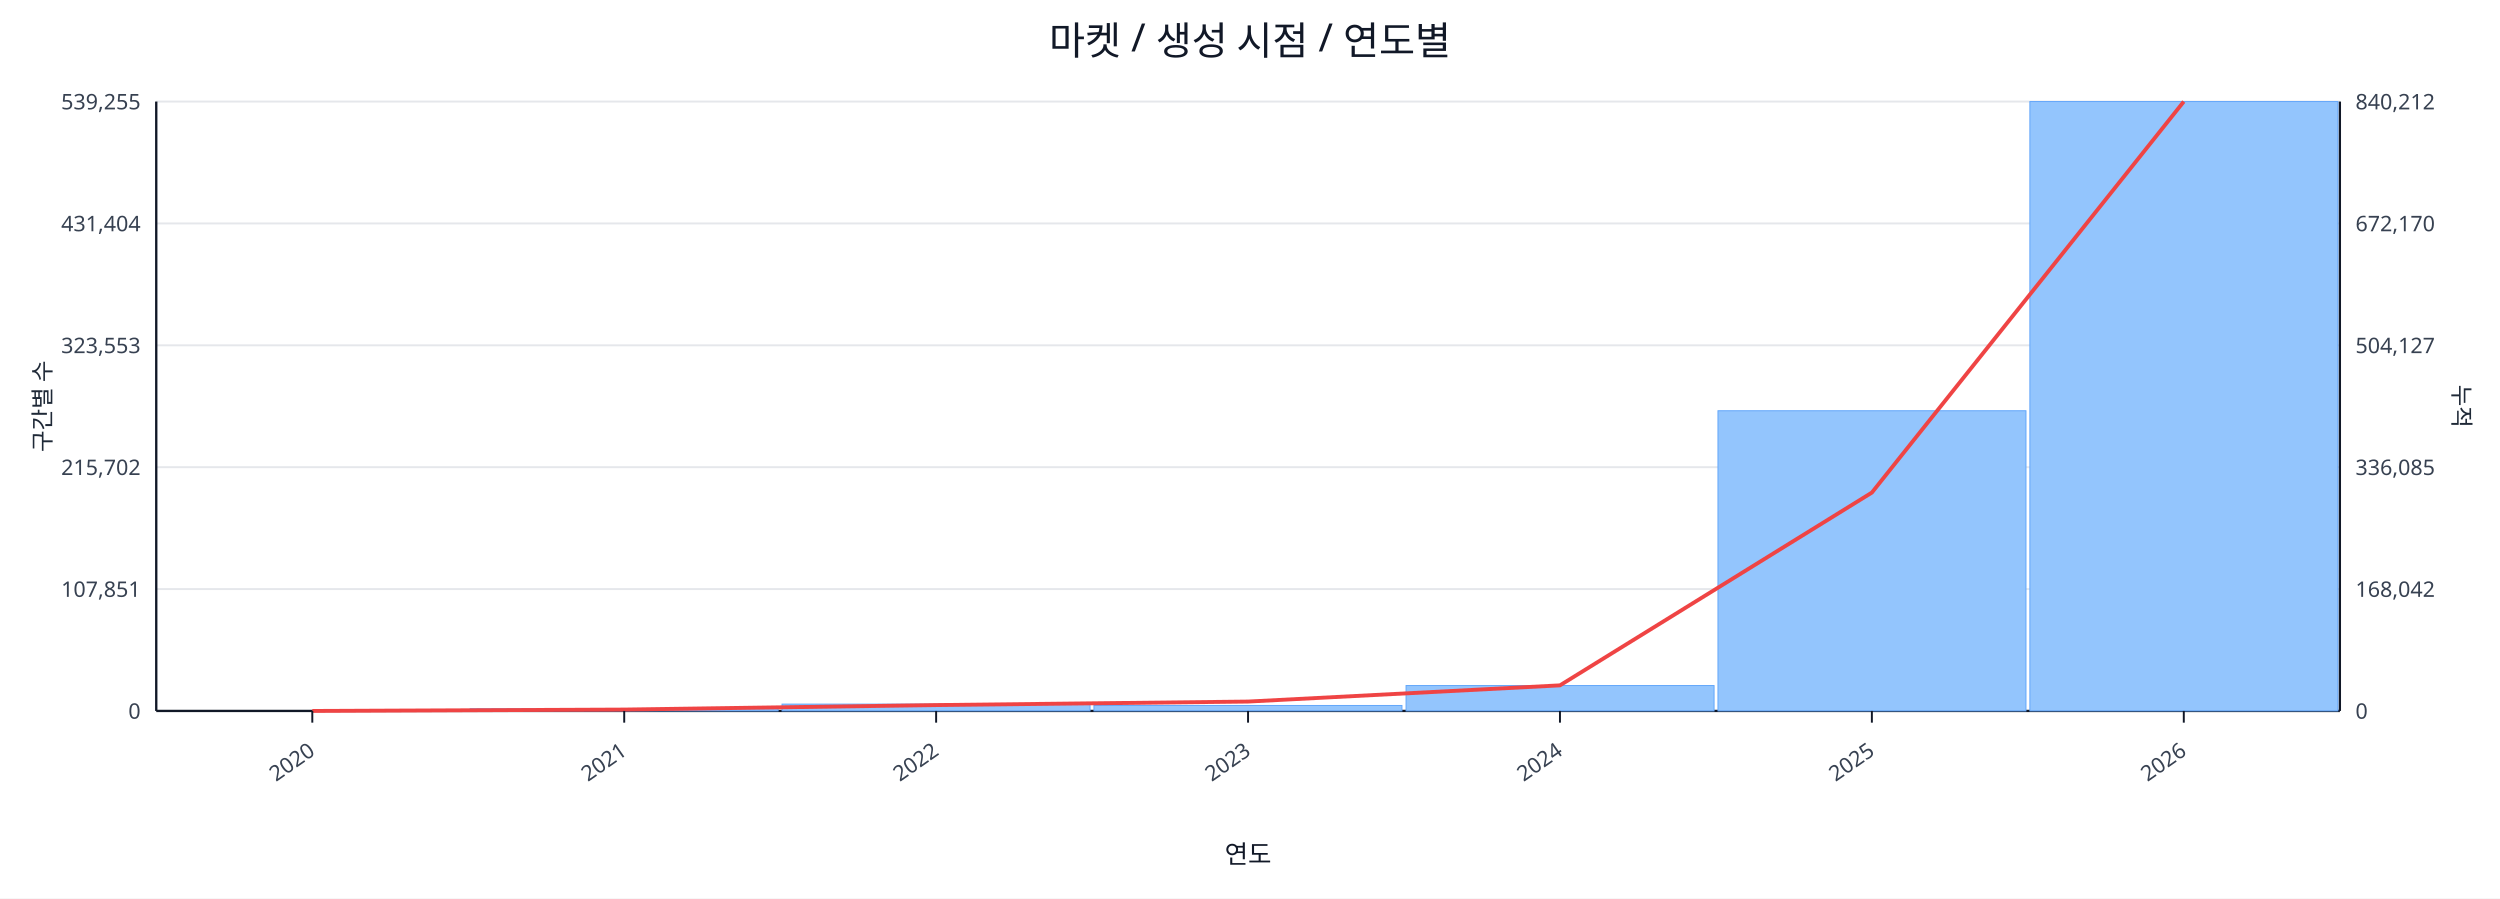
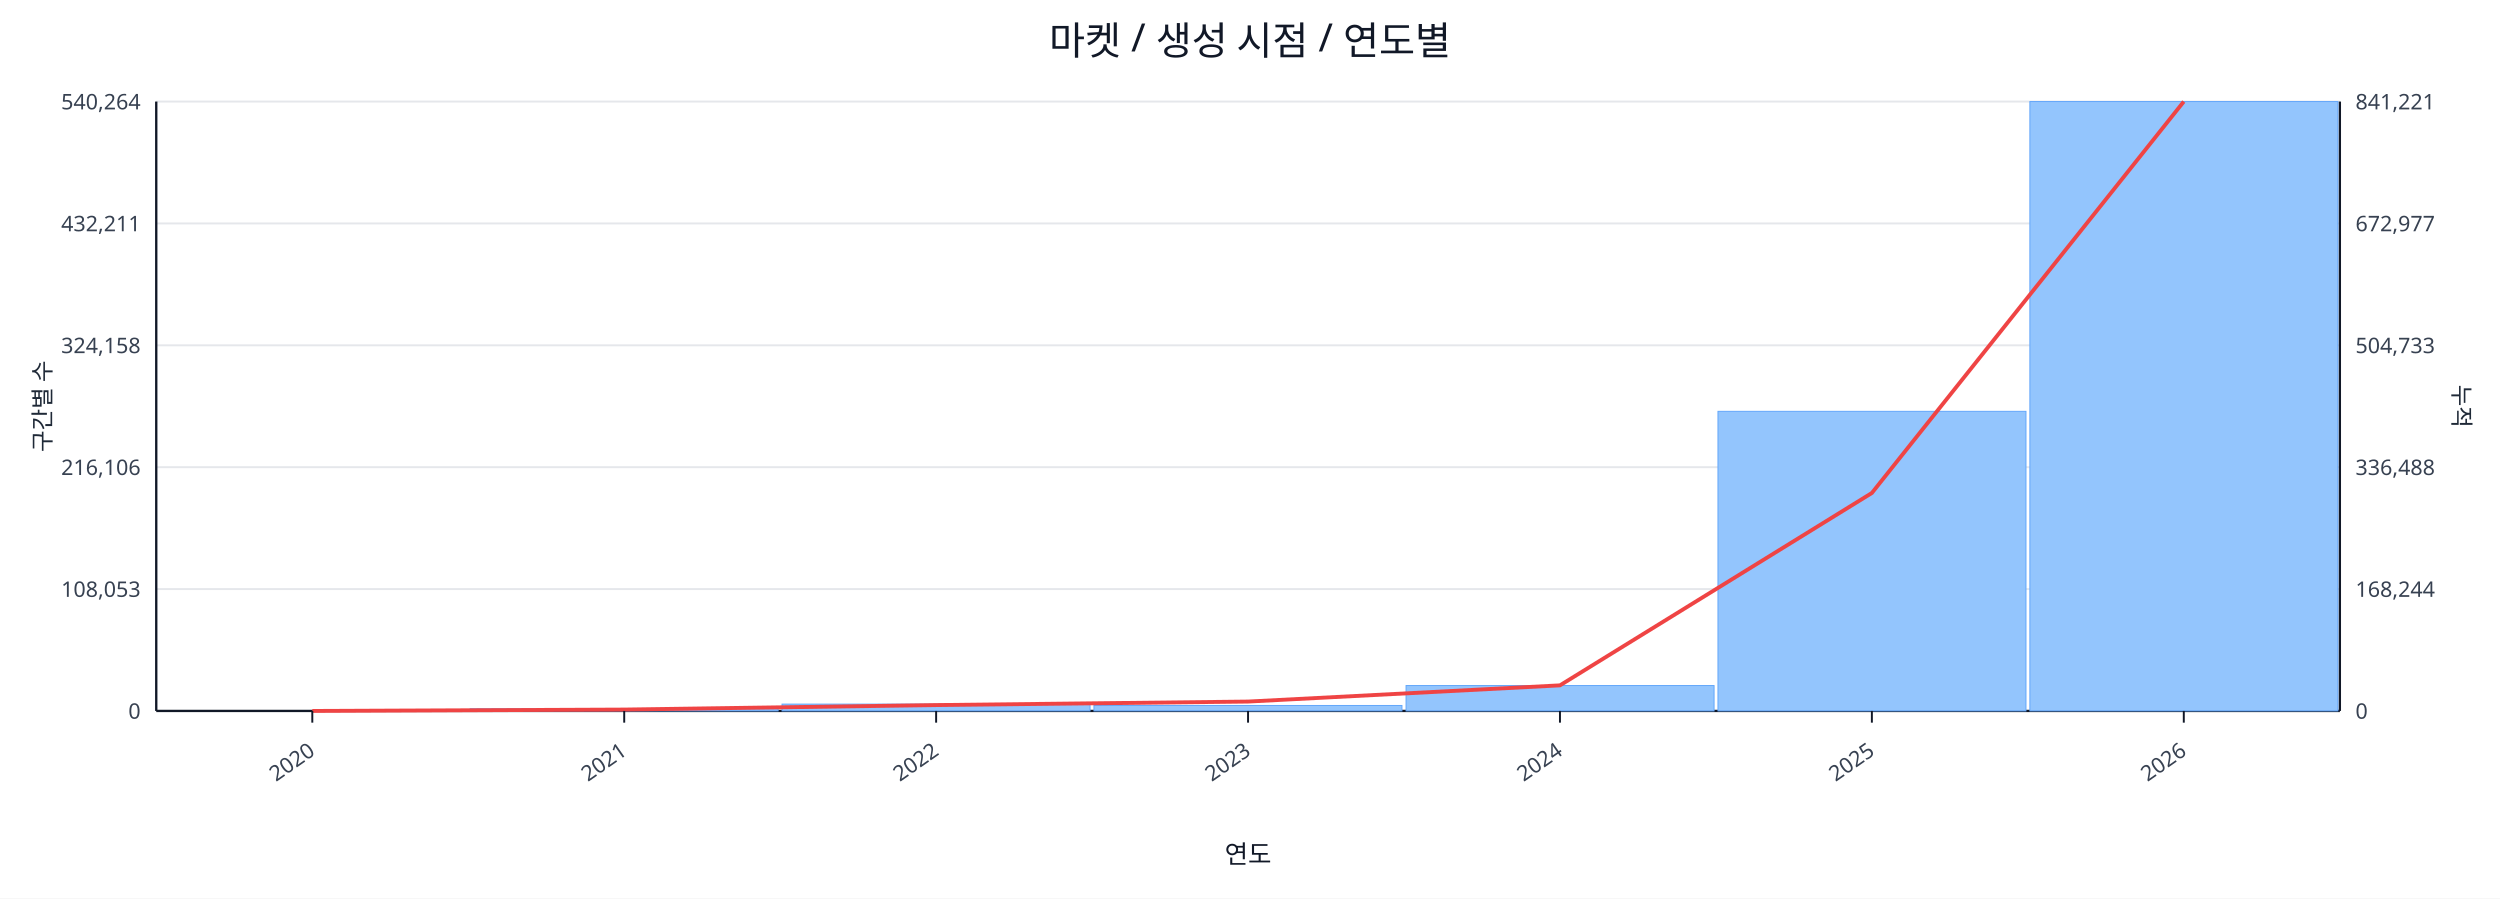
<svg xmlns="http://www.w3.org/2000/svg" width="1280" height="460" viewBox="0 0 1280 460">
  <rect x="0" y="0" width="100%" height="100%" fill="#ffffff" />
  <text x="640.0" y="28" font-size="20" text-anchor="middle" font-family="sans-serif" fill="#111827">마켓 / 생성 시점 / 연도별</text>
  <line x1="80.0" y1="52.0" x2="1198.0" y2="52.0" stroke="#e5e7eb" stroke-width="1" />
-   <text x="72.0" y="56.0" font-size="11" text-anchor="end" font-family="sans-serif" fill="#374151">539,255</text>
-   <text x="1206.0" y="56.0" font-size="11" text-anchor="start" font-family="sans-serif" fill="#374151">840,212</text>
+   <text x="72.0" y="56.0" font-size="11" text-anchor="end" font-family="sans-serif" fill="#374151">540,264</text>
+   <text x="1206.0" y="56.0" font-size="11" text-anchor="start" font-family="sans-serif" fill="#374151">841,221</text>
  <line x1="80.0" y1="114.4" x2="1198.0" y2="114.4" stroke="#e5e7eb" stroke-width="1" />
-   <text x="72.0" y="118.4" font-size="11" text-anchor="end" font-family="sans-serif" fill="#374151">431,404</text>
-   <text x="1206.0" y="118.4" font-size="11" text-anchor="start" font-family="sans-serif" fill="#374151">672,170</text>
+   <text x="72.0" y="118.4" font-size="11" text-anchor="end" font-family="sans-serif" fill="#374151">432,211</text>
+   <text x="1206.0" y="118.4" font-size="11" text-anchor="start" font-family="sans-serif" fill="#374151">672,977</text>
  <line x1="80.0" y1="176.8" x2="1198.0" y2="176.8" stroke="#e5e7eb" stroke-width="1" />
-   <text x="72.0" y="180.8" font-size="11" text-anchor="end" font-family="sans-serif" fill="#374151">323,553</text>
-   <text x="1206.0" y="180.8" font-size="11" text-anchor="start" font-family="sans-serif" fill="#374151">504,127</text>
+   <text x="72.0" y="180.8" font-size="11" text-anchor="end" font-family="sans-serif" fill="#374151">324,158</text>
+   <text x="1206.0" y="180.8" font-size="11" text-anchor="start" font-family="sans-serif" fill="#374151">504,733</text>
  <line x1="80.0" y1="239.2" x2="1198.0" y2="239.2" stroke="#e5e7eb" stroke-width="1" />
-   <text x="72.0" y="243.2" font-size="11" text-anchor="end" font-family="sans-serif" fill="#374151">215,702</text>
-   <text x="1206.0" y="243.2" font-size="11" text-anchor="start" font-family="sans-serif" fill="#374151">336,085</text>
+   <text x="72.0" y="243.2" font-size="11" text-anchor="end" font-family="sans-serif" fill="#374151">216,106</text>
+   <text x="1206.0" y="243.2" font-size="11" text-anchor="start" font-family="sans-serif" fill="#374151">336,488</text>
  <line x1="80.0" y1="301.6" x2="1198.0" y2="301.6" stroke="#e5e7eb" stroke-width="1" />
-   <text x="72.0" y="305.6" font-size="11" text-anchor="end" font-family="sans-serif" fill="#374151">107,851</text>
-   <text x="1206.0" y="305.6" font-size="11" text-anchor="start" font-family="sans-serif" fill="#374151">168,042</text>
+   <text x="72.0" y="305.6" font-size="11" text-anchor="end" font-family="sans-serif" fill="#374151">108,053</text>
+   <text x="1206.0" y="305.6" font-size="11" text-anchor="start" font-family="sans-serif" fill="#374151">168,244</text>
  <line x1="80.0" y1="364.0" x2="1198.0" y2="364.0" stroke="#e5e7eb" stroke-width="1" />
  <text x="72.0" y="368.0" font-size="11" text-anchor="end" font-family="sans-serif" fill="#374151">0</text>
  <text x="1206.0" y="368.0" font-size="11" text-anchor="start" font-family="sans-serif" fill="#374151">0</text>
  <line x1="80.0" y1="364.0" x2="1198.0" y2="364.0" stroke="#111827" stroke-width="1.2" />
  <line x1="80.0" y1="52.0" x2="80.0" y2="364.0" stroke="#111827" stroke-width="1.2" />
  <line x1="1198.0" y1="52.0" x2="1198.0" y2="364.0" stroke="#111827" stroke-width="1.2" />
  <rect x="81.0" y="364.0" width="157.7" height="0.0" fill="#93c5fd" stroke="#60a5fa" stroke-width="0.5" />
  <rect x="240.7" y="362.9" width="157.7" height="1.1" fill="#93c5fd" stroke="#60a5fa" stroke-width="0.5" />
  <rect x="400.4" y="360.5" width="157.7" height="3.5" fill="#93c5fd" stroke="#60a5fa" stroke-width="0.5" />
  <rect x="560.1" y="361.2" width="157.7" height="2.8" fill="#93c5fd" stroke="#60a5fa" stroke-width="0.5" />
  <rect x="719.9" y="351.0" width="157.7" height="13.0" fill="#93c5fd" stroke="#60a5fa" stroke-width="0.5" />
-   <rect x="879.6" y="210.3" width="157.7" height="153.7" fill="#93c5fd" stroke="#60a5fa" stroke-width="0.5" />
+   <rect x="879.6" y="210.6" width="157.7" height="153.4" fill="#93c5fd" stroke="#60a5fa" stroke-width="0.5" />
  <rect x="1039.3" y="52.0" width="157.7" height="312.0" fill="#93c5fd" stroke="#60a5fa" stroke-width="0.5" />
-   <polyline fill="none" stroke="#ef4444" stroke-width="2" points="159.9,364.0 319.6,363.3 479.3,361.0 639.0,359.2 798.7,350.9 958.4,252.2 1118.1,52.0" />
+   <polyline fill="none" stroke="#ef4444" stroke-width="2" points="159.9,364.0 319.6,363.3 479.3,361.0 639.0,359.2 798.7,350.9 958.4,252.4 1118.1,52.0" />
  <line x1="159.9" y1="364.0" x2="159.9" y2="370.0" stroke="#111827" stroke-width="1" />
  <text x="161.9" y="386.0" font-size="11" text-anchor="end" transform="rotate(-35 161.9 386.0)" font-family="sans-serif" fill="#374151">2020</text>
  <line x1="319.6" y1="364.0" x2="319.6" y2="370.0" stroke="#111827" stroke-width="1" />
  <text x="321.6" y="386.0" font-size="11" text-anchor="end" transform="rotate(-35 321.6 386.0)" font-family="sans-serif" fill="#374151">2021</text>
  <line x1="479.3" y1="364.0" x2="479.3" y2="370.0" stroke="#111827" stroke-width="1" />
  <text x="481.3" y="386.0" font-size="11" text-anchor="end" transform="rotate(-35 481.3 386.0)" font-family="sans-serif" fill="#374151">2022</text>
  <line x1="639.0" y1="364.0" x2="639.0" y2="370.0" stroke="#111827" stroke-width="1" />
  <text x="641.0" y="386.0" font-size="11" text-anchor="end" transform="rotate(-35 641.0 386.0)" font-family="sans-serif" fill="#374151">2023</text>
  <line x1="798.7" y1="364.0" x2="798.7" y2="370.0" stroke="#111827" stroke-width="1" />
  <text x="800.7" y="386.0" font-size="11" text-anchor="end" transform="rotate(-35 800.7 386.0)" font-family="sans-serif" fill="#374151">2024</text>
  <line x1="958.4" y1="364.0" x2="958.4" y2="370.0" stroke="#111827" stroke-width="1" />
  <text x="960.4" y="386.0" font-size="11" text-anchor="end" transform="rotate(-35 960.4 386.0)" font-family="sans-serif" fill="#374151">2025</text>
  <line x1="1118.1" y1="364.0" x2="1118.1" y2="370.0" stroke="#111827" stroke-width="1" />
  <text x="1120.1" y="386.0" font-size="11" text-anchor="end" transform="rotate(-35 1120.1 386.0)" font-family="sans-serif" fill="#374151">2026</text>
  <text x="26" y="208.0" font-size="12" transform="rotate(-90 26 208.0)" text-anchor="middle" font-family="sans-serif" fill="#1f2937">구간별 수</text>
  <text x="1256.0" y="208.0" font-size="12" transform="rotate(90 1256.0 208.0)" text-anchor="middle" font-family="sans-serif" fill="#1f2937">누적</text>
  <text x="639.0" y="442.0" font-size="13" text-anchor="middle" font-family="sans-serif" fill="#111827">연도</text>
</svg>
